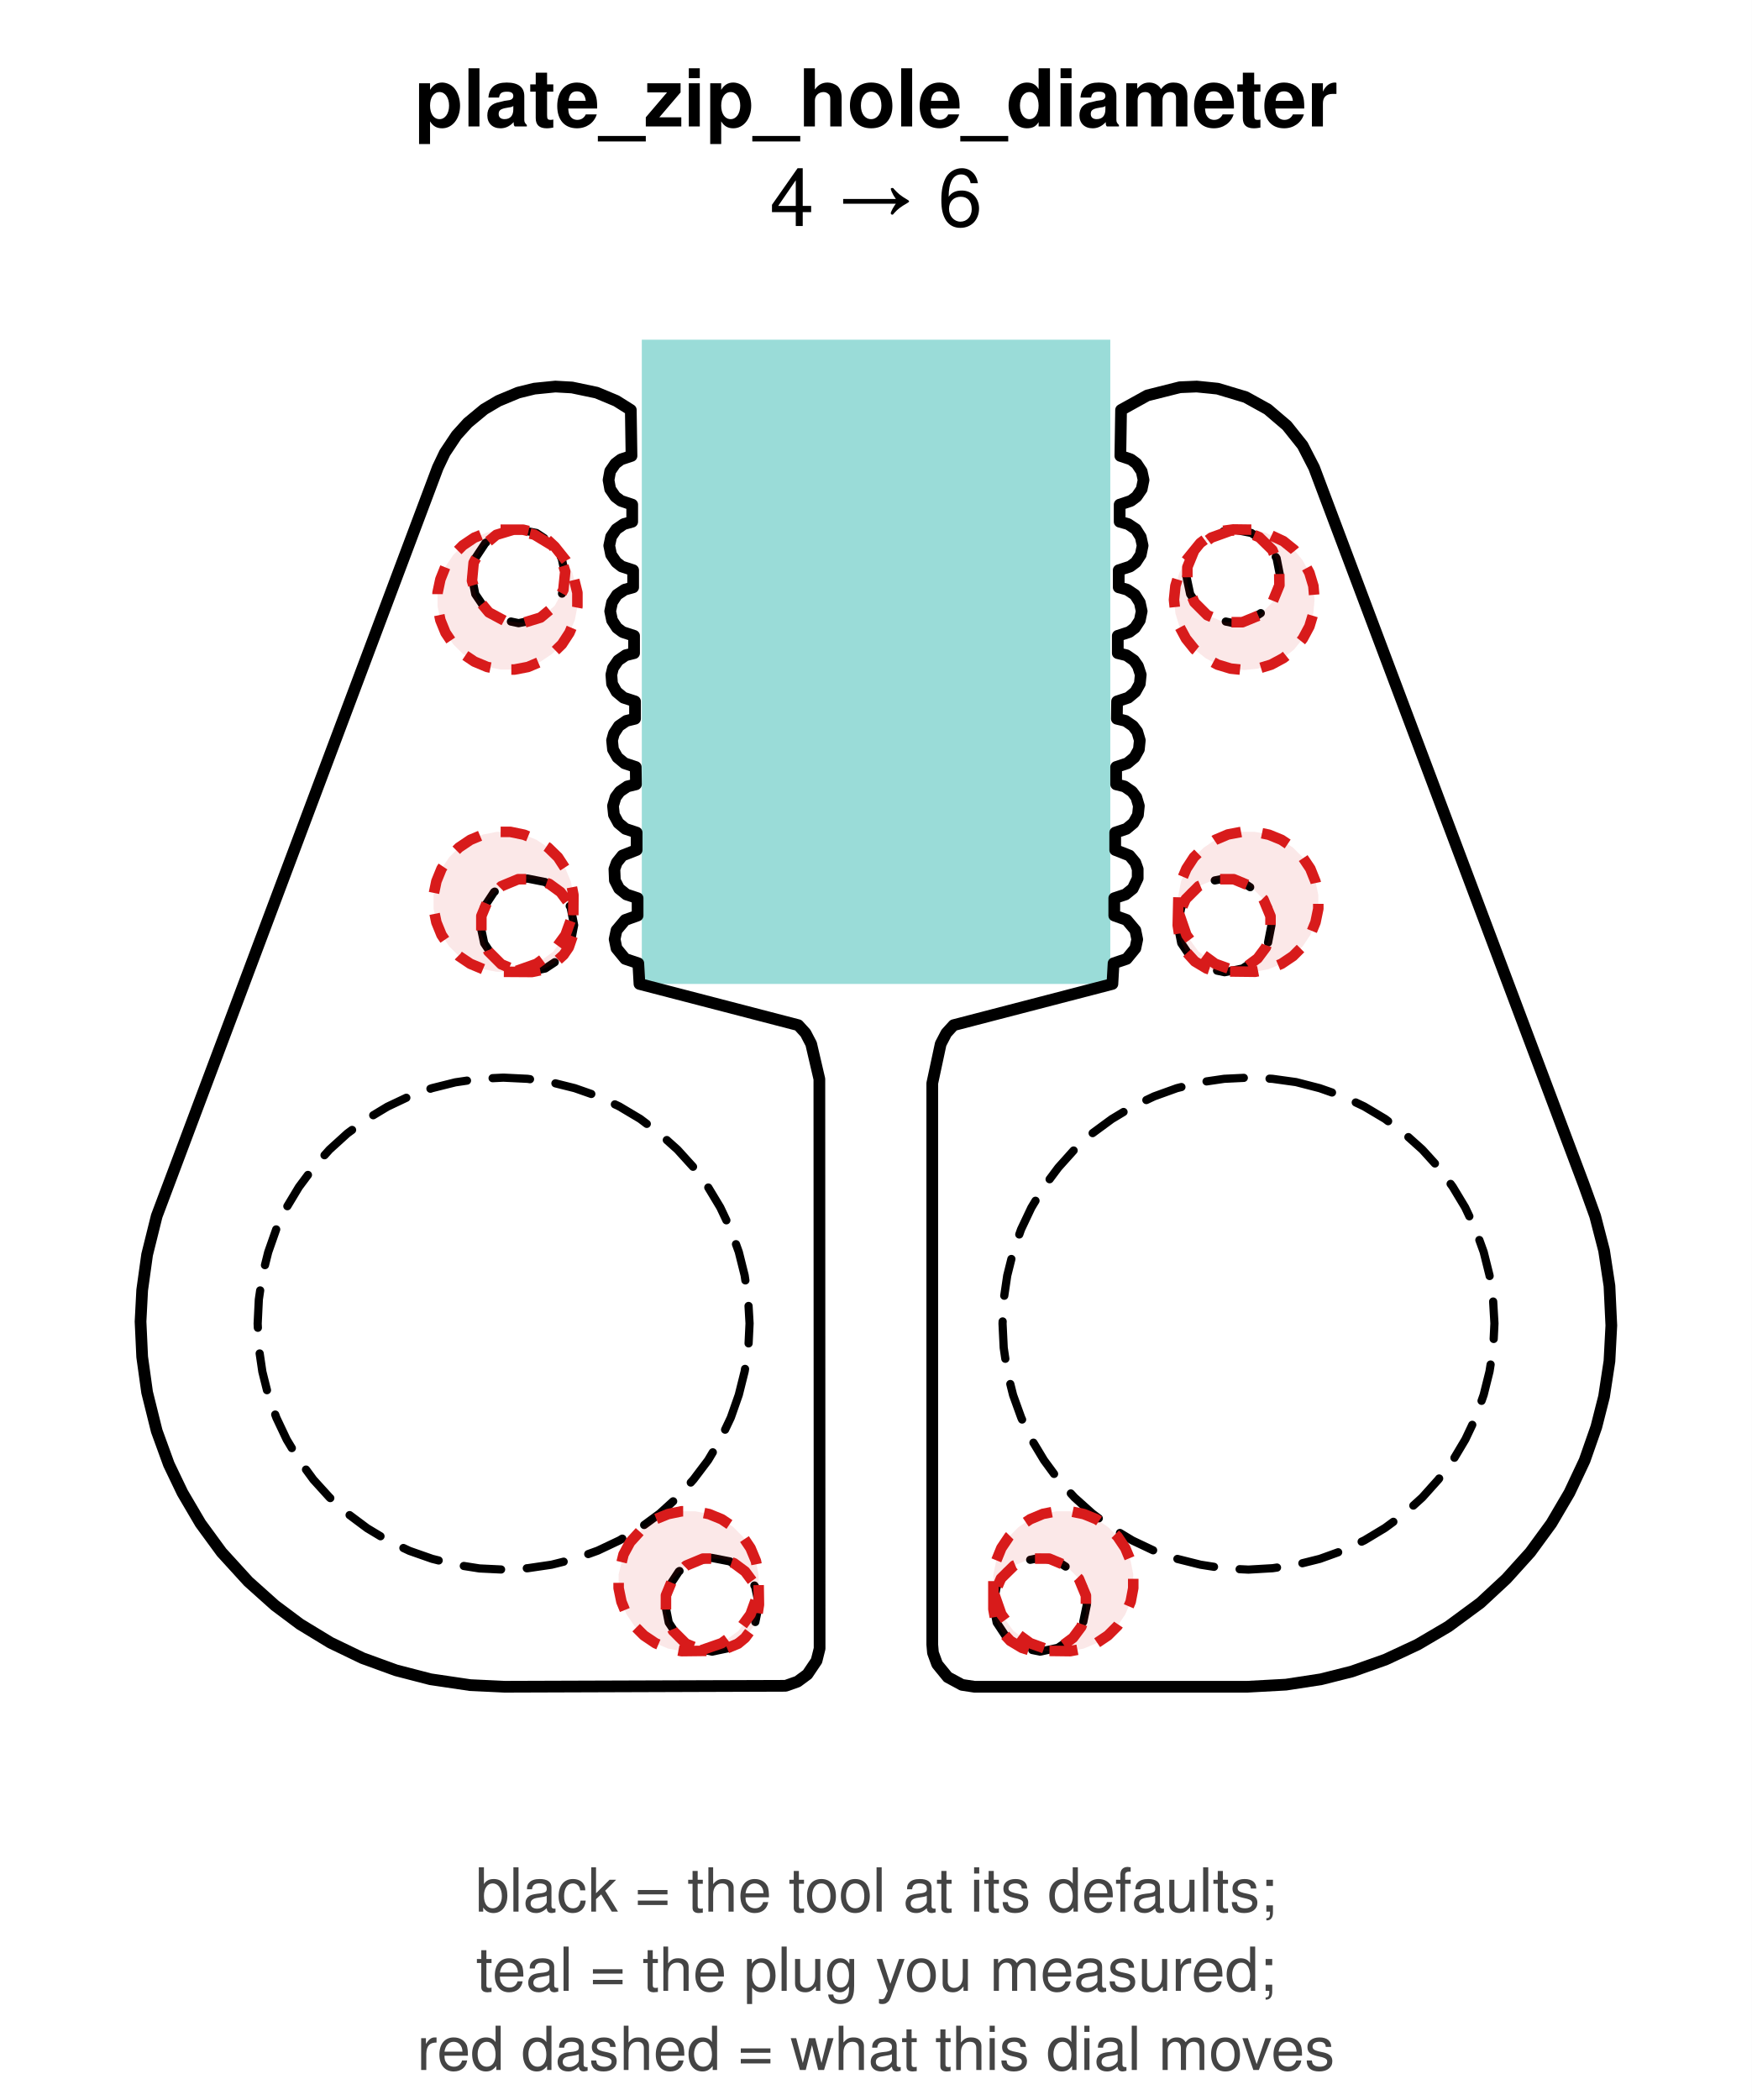
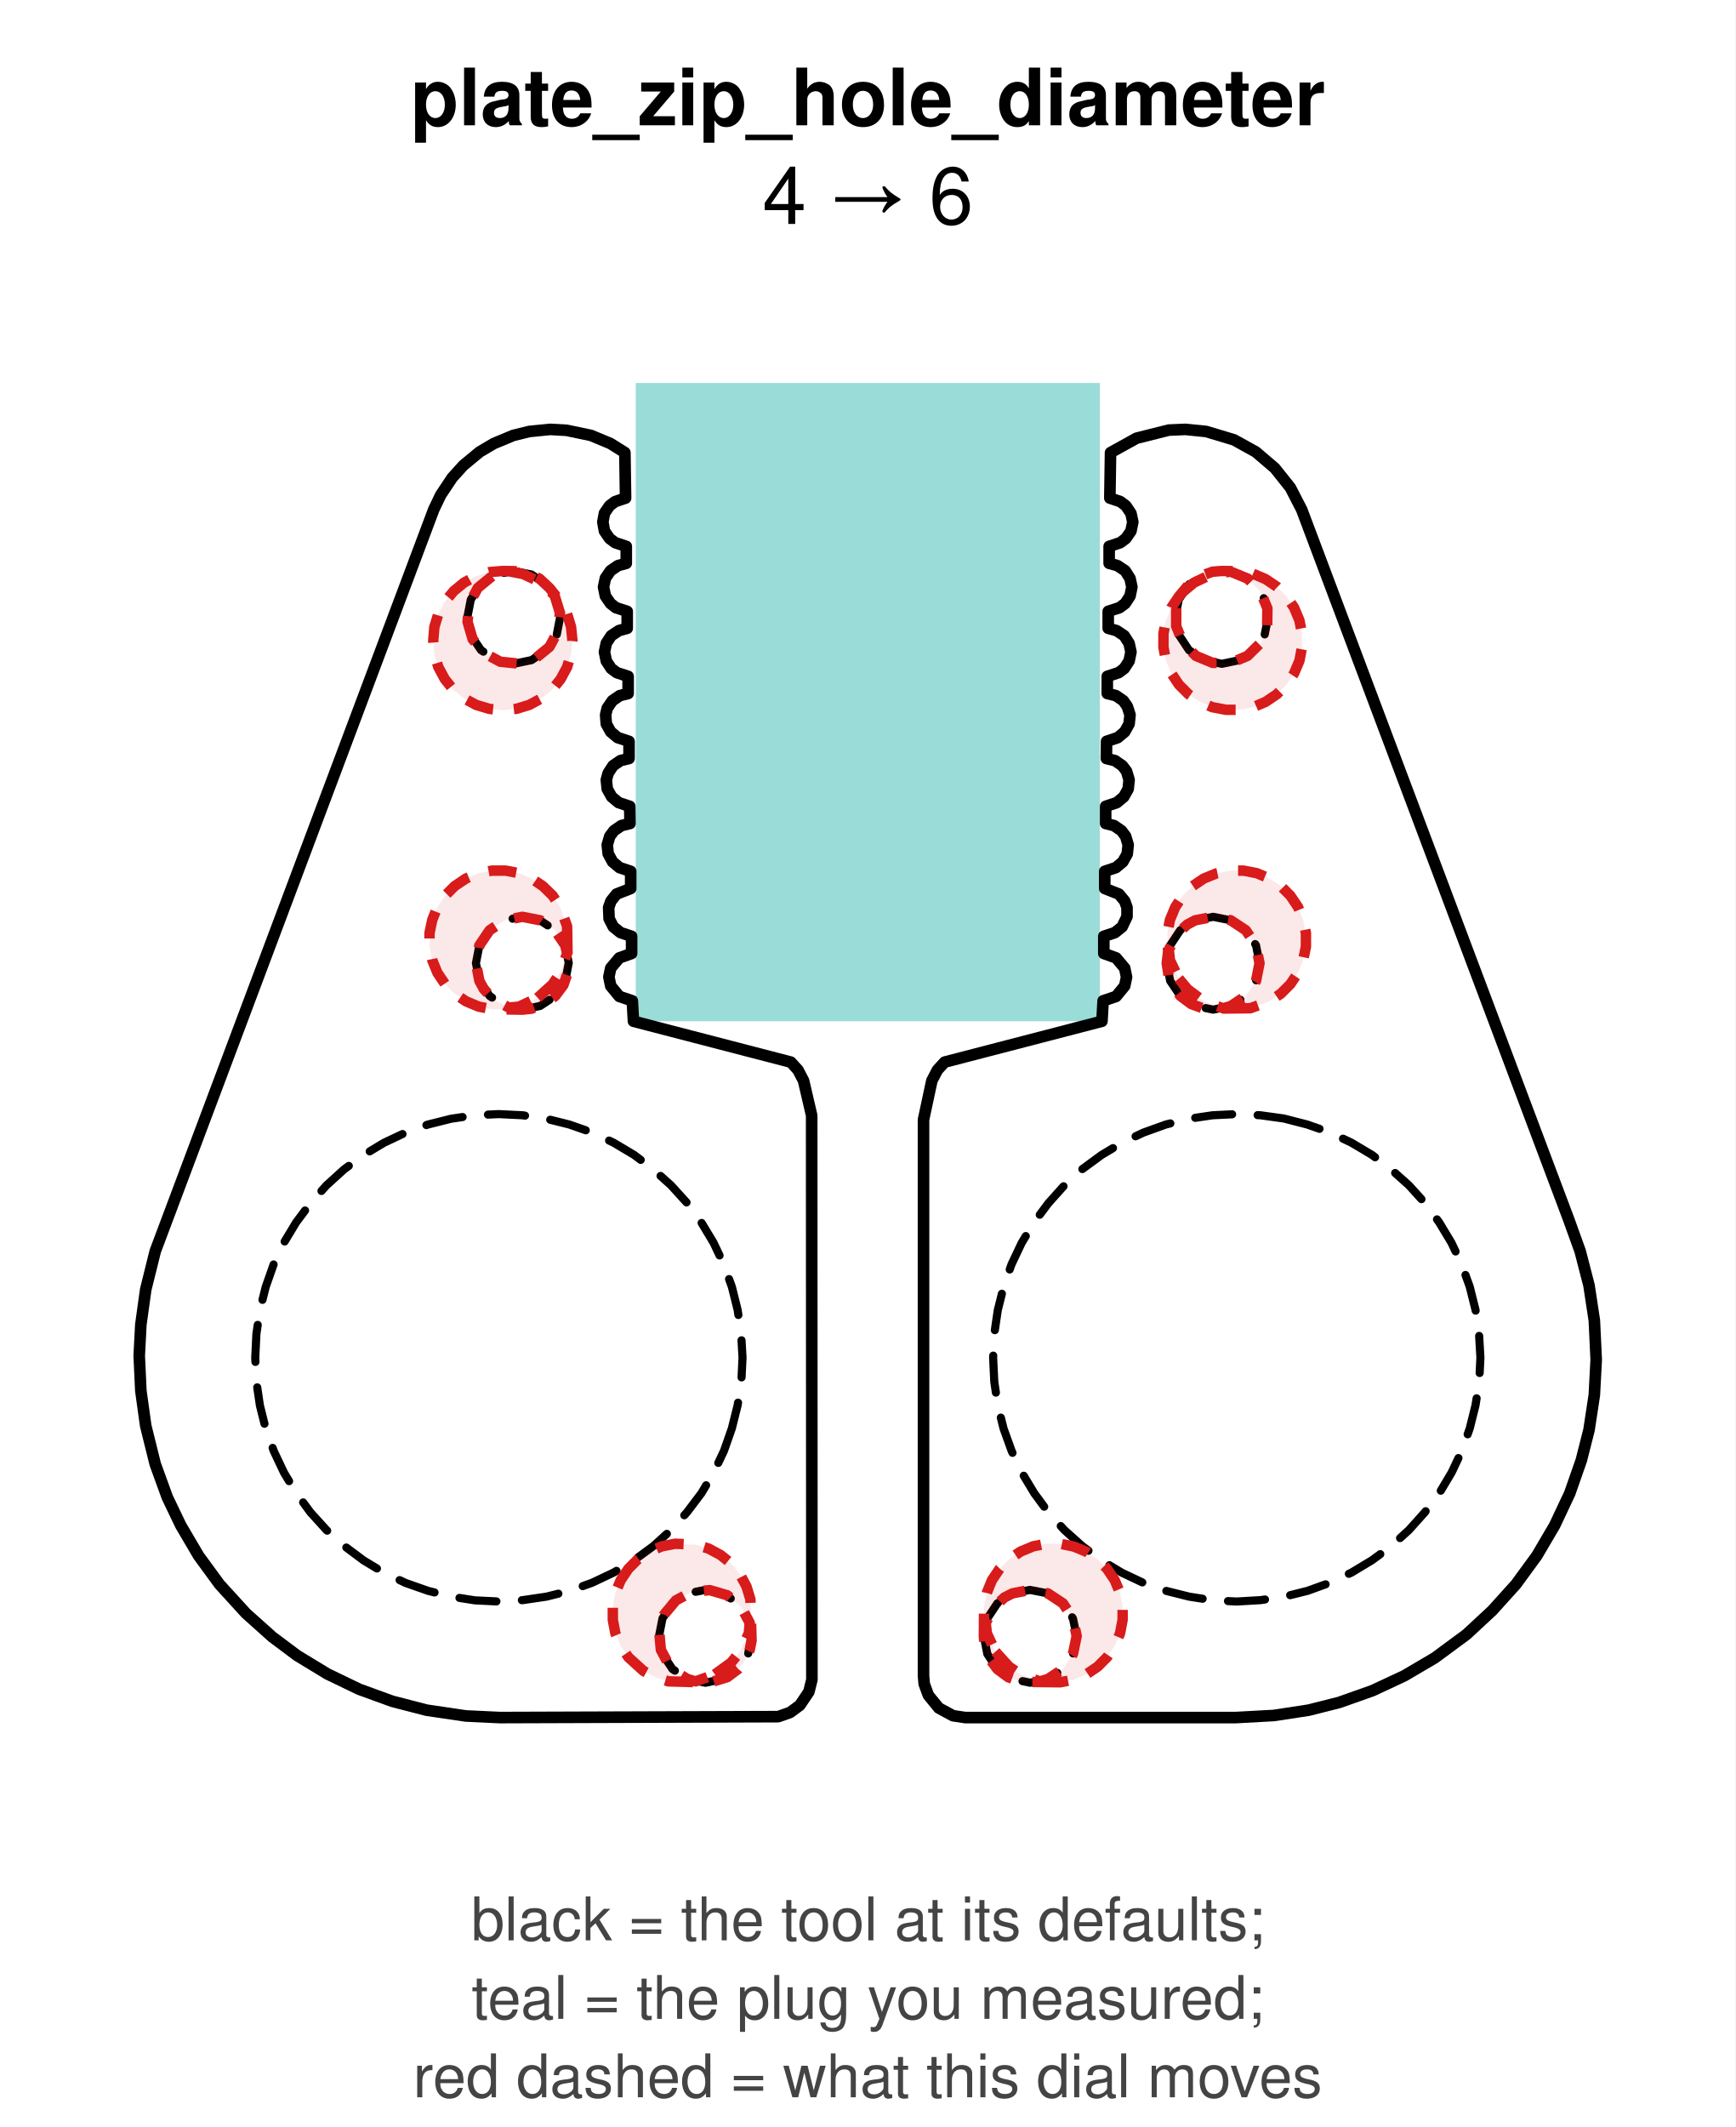
- <svg xmlns="http://www.w3.org/2000/svg" width="74.79mm" height="89.64mm" viewBox="0 0 74.79 89.64" role="img">
-   <rect width="74.79" height="89.64" fill="white" />
+ <svg xmlns="http://www.w3.org/2000/svg" width="74.79mm" height="91.64mm" viewBox="0 0 74.79 91.64" role="img">
+   <rect width="74.79" height="91.64" fill="white" />
  <text x="37.40" y="5.40" font-family="Helvetica, Arial, sans-serif" font-size="3.40" font-weight="bold" text-anchor="middle" fill="#000">plate_zip_hole_diameter</text>
  <text x="37.40" y="9.65" font-family="Helvetica, Arial, sans-serif" font-size="3.40" text-anchor="middle" fill="#000">4 → 6</text>
-   <path d="M 47.40 14.50 L 47.40 42.00 L 27.40 42.00 L 27.40 14.50 L 47.40 14.50 Z" fill="#20b2aa" fill-rule="evenodd" fill-opacity="0.45" stroke="none" />
-   <path d="M 23.71 16.50 L 24.42 16.54 L 25.47 16.76 L 26.31 17.11 L 26.93 17.50 L 26.96 19.46 L 26.51 19.61 L 26.27 19.79 L 26.05 20.11 L 25.98 20.49 L 26.05 20.88 L 26.27 21.20 L 26.51 21.38 L 26.99 21.54 L 26.99 22.27 L 26.63 22.37 L 26.31 22.59 L 26.09 22.91 L 26.01 23.29 L 26.09 23.68 L 26.31 24.00 L 26.54 24.18 L 27.03 24.34 L 27.03 25.07 L 26.67 25.17 L 26.34 25.39 L 26.13 25.71 L 26.05 26.09 L 26.13 26.48 L 26.34 26.80 L 26.58 26.98 L 27.07 27.14 L 27.07 27.88 L 26.71 27.97 L 26.39 28.19 L 26.17 28.51 L 26.10 28.80 L 26.13 29.19 L 26.32 29.53 L 26.62 29.78 L 27.11 29.94 L 27.11 30.68 L 26.74 30.77 L 26.42 30.99 L 26.21 31.31 L 26.13 31.60 L 26.17 31.99 L 26.36 32.33 L 26.66 32.58 L 27.14 32.74 L 27.15 33.48 L 26.78 33.57 L 26.46 33.79 L 26.28 34.03 L 26.17 34.40 L 26.21 34.78 L 26.40 35.13 L 26.70 35.38 L 27.18 35.54 L 27.18 36.28 L 26.57 36.52 L 26.33 36.82 L 26.23 37.10 L 26.25 37.58 L 26.43 37.93 L 26.74 38.18 L 27.22 38.34 L 27.22 39.08 L 26.69 39.27 L 26.32 39.71 L 26.24 40.09 L 26.32 40.48 L 26.69 40.93 L 27.25 41.12 L 27.30 42.00 L 34.08 43.76 L 34.39 44.10 L 34.63 44.56 L 34.98 46.06 L 34.99 70.37 L 34.86 70.89 L 34.47 71.47 L 34.05 71.78 L 33.54 71.96 L 21.54 72.00 L 20.07 71.93 L 18.38 71.68 L 16.91 71.30 L 15.48 70.78 L 14.11 70.12 L 12.81 69.33 L 11.74 68.53 L 10.60 67.51 L 9.46 66.26 L 8.56 65.03 L 7.79 63.72 L 7.21 62.51 L 6.69 61.08 L 6.28 59.43 L 6.07 57.92 L 6.00 56.41 L 6.07 55.07 L 6.28 53.56 L 6.69 51.91 L 18.69 19.96 L 18.99 19.33 L 19.49 18.58 L 19.97 18.05 L 20.67 17.47 L 21.28 17.11 L 22.12 16.76 L 22.81 16.59 L 23.71 16.50 Z" fill="none" stroke="#000" stroke-width="0.5" stroke-linejoin="round" stroke-linecap="round" />
-   <path d="M 28.40 68.50 L 28.55 67.73 L 28.98 67.08 L 29.63 66.65 L 30.39 66.50 L 31.16 66.65 L 31.81 67.08 L 32.24 67.73 L 32.40 68.49 L 32.24 69.26 L 31.81 69.91 L 31.16 70.34 L 30.40 70.50 L 29.63 70.34 L 28.98 69.91 L 28.55 69.26 L 28.40 68.50 Z" fill="none" stroke="#000" stroke-width="0.35" stroke-linejoin="round" stroke-linecap="round" stroke-dasharray="1.6,1.1" />
-   <path d="M 20.51 39.50 L 20.66 38.73 L 21.09 38.08 L 21.74 37.65 L 22.51 37.50 L 23.27 37.65 L 23.92 38.08 L 24.36 38.73 L 24.51 39.49 L 24.36 40.26 L 23.93 40.91 L 23.28 41.34 L 22.52 41.50 L 21.75 41.34 L 21.10 40.91 L 20.67 40.26 L 20.51 39.50 Z" fill="none" stroke="#000" stroke-width="0.35" stroke-linejoin="round" stroke-linecap="round" stroke-dasharray="1.6,1.1" />
-   <path d="M 31.54 59.54 L 31.20 60.51 L 30.76 61.44 L 30.23 62.33 L 29.61 63.15 L 28.92 63.92 L 28.16 64.61 L 27.33 65.22 L 26.45 65.75 L 25.52 66.19 L 24.55 66.54 L 23.55 66.79 L 22.53 66.94 L 21.50 67.00 L 20.47 66.95 L 19.45 66.79 L 18.45 66.54 L 17.48 66.20 L 16.55 65.76 L 15.67 65.23 L 14.84 64.61 L 14.07 63.92 L 13.38 63.16 L 12.77 62.33 L 12.24 61.45 L 11.80 60.52 L 11.45 59.55 L 11.20 58.55 L 11.05 57.53 L 11.00 56.50 L 11.05 55.47 L 11.20 54.45 L 11.45 53.45 L 11.79 52.48 L 12.23 51.55 L 12.76 50.67 L 13.38 49.84 L 14.07 49.07 L 14.83 48.38 L 15.66 47.77 L 16.54 47.24 L 17.47 46.80 L 18.44 46.45 L 19.44 46.20 L 20.46 46.05 L 21.49 46.00 L 22.52 46.05 L 23.54 46.20 L 24.54 46.45 L 25.51 46.79 L 26.44 47.23 L 27.33 47.76 L 28.15 48.38 L 28.92 49.07 L 29.61 49.83 L 30.22 50.66 L 30.75 51.54 L 31.19 52.47 L 31.54 53.44 L 31.79 54.44 L 31.94 55.46 L 32.00 56.49 L 31.95 57.52 L 31.79 58.54 L 31.54 59.54 Z" fill="none" stroke="#000" stroke-width="0.35" stroke-linejoin="round" stroke-linecap="round" stroke-dasharray="1.6,1.1" />
-   <path d="M 20.14 24.60 L 20.29 23.83 L 20.72 23.18 L 21.37 22.75 L 22.13 22.60 L 22.90 22.75 L 23.55 23.18 L 23.98 23.83 L 24.14 24.59 L 23.99 25.36 L 23.55 26.01 L 22.91 26.44 L 22.14 26.60 L 21.38 26.44 L 20.73 26.01 L 20.29 25.36 L 20.14 24.60 Z" fill="none" stroke="#000" stroke-width="0.35" stroke-linejoin="round" stroke-linecap="round" stroke-dasharray="1.6,1.1" />
-   <path d="M 39.80 46.24 L 40.16 44.56 L 40.40 44.10 L 40.71 43.76 L 47.49 42.00 L 47.54 41.12 L 48.10 40.93 L 48.47 40.48 L 48.55 40.10 L 48.47 39.71 L 48.10 39.27 L 47.57 39.08 L 47.57 38.34 L 48.05 38.18 L 48.36 37.93 L 48.57 37.49 L 48.57 37.10 L 48.47 36.82 L 48.22 36.52 L 47.61 36.28 L 47.61 35.54 L 48.09 35.38 L 48.39 35.13 L 48.58 34.79 L 48.62 34.40 L 48.51 34.03 L 48.33 33.79 L 48.01 33.57 L 47.65 33.48 L 47.65 32.74 L 48.13 32.58 L 48.43 32.33 L 48.62 31.99 L 48.66 31.60 L 48.55 31.23 L 48.37 30.99 L 48.05 30.77 L 47.68 30.68 L 47.69 29.94 L 48.17 29.78 L 48.47 29.53 L 48.66 29.19 L 48.70 28.80 L 48.58 28.43 L 48.41 28.19 L 48.09 27.97 L 47.72 27.88 L 47.72 27.14 L 48.21 26.98 L 48.45 26.80 L 48.66 26.48 L 48.74 26.09 L 48.66 25.72 L 48.45 25.39 L 48.12 25.17 L 47.76 25.07 L 47.76 24.34 L 48.25 24.18 L 48.49 24.00 L 48.70 23.68 L 48.78 23.29 L 48.70 22.92 L 48.49 22.59 L 48.16 22.37 L 47.80 22.27 L 47.80 21.54 L 48.28 21.38 L 48.52 21.20 L 48.74 20.88 L 48.82 20.49 L 48.74 20.12 L 48.52 19.79 L 48.28 19.61 L 47.83 19.46 L 47.86 17.50 L 48.98 16.88 L 50.37 16.53 L 51.09 16.50 L 51.98 16.59 L 53.18 16.95 L 54.12 17.47 L 54.94 18.17 L 55.61 19.01 L 56.10 19.96 L 67.61 50.55 L 68.10 51.91 L 68.48 53.38 L 68.71 54.89 L 68.79 56.58 L 68.71 58.10 L 68.48 59.61 L 68.15 60.91 L 67.65 62.34 L 67.00 63.72 L 66.23 65.03 L 65.33 66.26 L 64.31 67.39 L 63.20 68.42 L 61.83 69.43 L 60.52 70.20 L 59.15 70.84 L 57.71 71.35 L 56.40 71.68 L 54.90 71.91 L 53.25 72.00 L 41.60 72.00 L 41.07 71.92 L 40.46 71.59 L 40.01 71.04 L 39.83 70.55 L 39.80 70.20 L 39.80 46.24 Z" fill="none" stroke="#000" stroke-width="0.5" stroke-linejoin="round" stroke-linecap="round" />
-   <path d="M 55.33 46.19 L 56.34 46.45 L 57.31 46.79 L 58.24 47.23 L 59.13 47.76 L 59.95 48.38 L 60.72 49.07 L 61.41 49.83 L 62.02 50.66 L 62.55 51.54 L 62.99 52.47 L 63.34 53.44 L 63.59 54.44 L 63.74 55.46 L 63.80 56.49 L 63.75 57.52 L 63.59 58.54 L 63.34 59.54 L 63.00 60.51 L 62.56 61.44 L 62.03 62.33 L 61.41 63.15 L 60.72 63.92 L 59.96 64.61 L 59.13 65.22 L 58.25 65.75 L 57.32 66.19 L 56.35 66.54 L 55.35 66.79 L 54.33 66.94 L 53.30 67.00 L 52.27 66.95 L 51.25 66.79 L 50.25 66.54 L 49.28 66.20 L 48.35 65.76 L 47.47 65.23 L 46.64 64.61 L 45.87 63.92 L 45.18 63.16 L 44.57 62.33 L 44.04 61.45 L 43.60 60.52 L 43.25 59.55 L 43.00 58.55 L 42.85 57.53 L 42.80 56.50 L 42.85 55.47 L 43.00 54.45 L 43.25 53.45 L 43.59 52.48 L 44.03 51.55 L 44.56 50.67 L 45.18 49.84 L 45.87 49.07 L 46.63 48.38 L 47.46 47.77 L 48.34 47.24 L 49.27 46.80 L 50.24 46.45 L 51.24 46.20 L 52.26 46.05 L 53.29 46.00 L 54.32 46.05 L 55.33 46.19 Z" fill="none" stroke="#000" stroke-width="0.35" stroke-linejoin="round" stroke-linecap="round" stroke-dasharray="1.6,1.1" />
-   <path d="M 42.40 68.50 L 42.55 67.73 L 42.98 67.08 L 43.63 66.65 L 44.39 66.50 L 45.16 66.65 L 45.81 67.08 L 46.24 67.73 L 46.40 68.49 L 46.24 69.26 L 45.81 69.91 L 45.16 70.34 L 44.40 70.50 L 43.63 70.34 L 42.98 69.91 L 42.55 69.26 L 42.40 68.50 Z" fill="none" stroke="#000" stroke-width="0.35" stroke-linejoin="round" stroke-linecap="round" stroke-dasharray="1.6,1.1" />
-   <path d="M 50.65 24.60 L 50.80 23.83 L 51.24 23.18 L 51.88 22.75 L 52.65 22.60 L 53.42 22.75 L 54.07 23.18 L 54.50 23.83 L 54.65 24.59 L 54.50 25.36 L 54.07 26.01 L 53.42 26.44 L 52.66 26.60 L 51.89 26.44 L 51.24 26.01 L 50.81 25.36 L 50.65 24.60 Z" fill="none" stroke="#000" stroke-width="0.35" stroke-linejoin="round" stroke-linecap="round" stroke-dasharray="1.6,1.1" />
-   <path d="M 50.28 39.50 L 50.43 38.73 L 50.86 38.08 L 51.51 37.65 L 52.28 37.50 L 53.04 37.65 L 53.69 38.08 L 54.13 38.73 L 54.28 39.49 L 54.13 40.26 L 53.70 40.91 L 53.05 41.34 L 52.28 41.50 L 51.52 41.34 L 50.87 40.91 L 50.43 40.26 L 50.28 39.50 Z" fill="none" stroke="#000" stroke-width="0.35" stroke-linejoin="round" stroke-linecap="round" stroke-dasharray="1.6,1.1" />
-   <path d="M 50.28 39.50 L 50.31 38.20 L 50.42 37.62 L 50.65 37.08 L 50.97 36.59 L 51.39 36.18 L 51.88 35.85 L 52.42 35.62 L 53.00 35.51 L 53.59 35.51 L 54.17 35.63 L 54.71 35.85 L 55.20 36.18 L 55.61 36.59 L 55.94 37.08 L 56.16 37.63 L 56.28 38.20 L 56.28 38.79 L 56.16 39.37 L 55.94 39.91 L 55.61 40.40 L 55.20 40.81 L 54.71 41.14 L 54.16 41.37 L 53.59 41.48 L 51.89 41.46 L 51.51 41.34 L 51.01 41.04 L 50.62 40.61 L 50.37 40.08 L 50.28 39.50 Z M 50.34 39.01 L 50.65 39.91 L 51.17 40.62 L 51.88 41.14 L 52.71 41.44 L 53.22 41.26 L 53.69 40.91 L 54.04 40.44 L 54.24 39.89 L 54.24 39.11 L 53.94 38.39 L 53.39 37.83 L 52.67 37.53 L 51.89 37.53 L 51.17 37.83 L 50.62 38.38 L 50.34 39.01 Z" fill="#d81b1b" fill-rule="evenodd" fill-opacity="0.1" stroke="#d81b1b" stroke-width="0.45" stroke-linejoin="round" stroke-dasharray="1.2,0.9" />
-   <path d="M 50.63 23.93 L 51.24 23.18 L 51.71 22.83 L 52.07 22.68 L 52.65 22.60 L 53.42 22.61 L 54.00 22.73 L 54.79 23.10 L 55.25 23.47 L 55.62 23.93 L 55.90 24.45 L 56.07 25.01 L 56.12 25.60 L 56.07 26.18 L 55.90 26.74 L 55.62 27.26 L 55.25 27.72 L 54.79 28.09 L 54.27 28.37 L 53.71 28.54 L 53.13 28.60 L 52.54 28.54 L 51.98 28.37 L 51.46 28.09 L 51.00 27.72 L 50.63 27.26 L 50.35 26.74 L 50.18 26.18 L 50.12 25.60 L 50.18 25.01 L 50.35 24.45 L 50.63 23.93 Z M 50.98 23.50 L 50.69 24.21 L 50.69 24.99 L 50.99 25.71 L 51.54 26.26 L 52.26 26.56 L 53.04 26.56 L 53.77 26.26 L 54.32 25.71 L 54.62 24.98 L 54.61 24.20 L 54.32 23.48 L 53.76 22.93 L 53.04 22.63 L 52.54 22.65 L 51.71 22.95 L 50.98 23.50 Z" fill="#d81b1b" fill-rule="evenodd" fill-opacity="0.1" stroke="#d81b1b" stroke-width="0.45" stroke-linejoin="round" stroke-dasharray="1.2,0.9" />
-   <path d="M 42.41 68.69 L 42.41 67.20 L 42.53 66.62 L 42.75 66.08 L 43.08 65.59 L 43.49 65.18 L 43.98 64.85 L 44.53 64.62 L 45.10 64.51 L 45.69 64.51 L 46.27 64.63 L 46.81 64.85 L 47.30 65.18 L 47.71 65.59 L 48.04 66.08 L 48.27 66.63 L 48.38 67.20 L 48.38 67.79 L 48.27 68.37 L 48.04 68.91 L 47.71 69.40 L 47.30 69.81 L 46.81 70.14 L 46.27 70.37 L 45.69 70.48 L 44.01 70.46 L 43.63 70.34 L 43.13 70.04 L 42.73 69.61 L 42.48 69.08 L 42.41 68.69 Z M 42.45 68.05 L 42.75 68.91 L 43.27 69.62 L 43.98 70.14 L 44.81 70.44 L 45.34 70.26 L 45.81 69.91 L 46.16 69.44 L 46.36 68.89 L 46.36 68.11 L 46.06 67.39 L 45.51 66.83 L 44.79 66.53 L 44.01 66.53 L 43.29 66.83 L 42.73 67.38 L 42.45 68.05 Z" fill="#d81b1b" fill-rule="evenodd" fill-opacity="0.1" stroke="#d81b1b" stroke-width="0.45" stroke-linejoin="round" stroke-dasharray="1.2,0.9" />
-   <path d="M 26.62 66.35 L 26.90 65.83 L 27.49 65.18 L 27.98 64.85 L 28.52 64.63 L 29.10 64.51 L 29.69 64.51 L 30.27 64.63 L 30.81 64.85 L 31.30 65.18 L 31.71 65.59 L 32.04 66.08 L 32.27 66.63 L 32.38 67.20 L 32.40 68.50 L 32.31 69.08 L 32.16 69.44 L 31.81 69.91 L 31.51 70.16 L 30.79 70.46 L 29.10 70.48 L 28.52 70.37 L 27.98 70.14 L 27.49 69.81 L 27.08 69.40 L 26.75 68.91 L 26.53 68.37 L 26.41 67.79 L 26.41 67.20 L 26.62 66.35 Z M 29.95 70.44 L 30.81 70.14 L 31.52 69.62 L 32.04 68.91 L 32.34 68.08 L 32.16 67.55 L 31.81 67.08 L 31.34 66.73 L 30.79 66.53 L 30.01 66.53 L 29.29 66.83 L 28.73 67.38 L 28.43 68.10 L 28.43 68.88 L 28.73 69.61 L 29.28 70.16 L 29.95 70.44 Z" fill="#d81b1b" fill-rule="evenodd" fill-opacity="0.1" stroke="#d81b1b" stroke-width="0.45" stroke-linejoin="round" stroke-dasharray="1.2,0.9" />
-   <path d="M 21.37 22.61 L 22.33 22.61 L 22.90 22.75 L 23.25 22.93 L 23.68 23.33 L 24.16 23.93 L 24.44 24.45 L 24.65 25.30 L 24.65 25.89 L 24.54 26.47 L 24.31 27.01 L 23.99 27.50 L 23.57 27.91 L 23.08 28.24 L 22.54 28.47 L 21.96 28.58 L 21.37 28.58 L 20.80 28.47 L 20.25 28.24 L 19.76 27.91 L 19.35 27.50 L 19.02 27.01 L 18.80 26.47 L 18.68 25.89 L 18.68 25.30 L 18.80 24.73 L 19.02 24.18 L 19.35 23.69 L 19.76 23.28 L 20.25 22.95 L 20.80 22.73 L 21.37 22.61 Z M 21.92 22.61 L 21.19 22.83 L 20.59 23.33 L 20.22 24.02 L 20.15 24.79 L 20.37 25.54 L 20.87 26.14 L 21.56 26.51 L 22.33 26.59 L 23.08 26.36 L 23.68 25.86 L 24.05 25.18 L 24.13 24.40 L 23.90 23.65 L 23.57 23.28 L 22.81 22.82 L 21.92 22.61 Z" fill="#d81b1b" fill-rule="evenodd" fill-opacity="0.1" stroke="#d81b1b" stroke-width="0.45" stroke-linejoin="round" stroke-dasharray="1.2,0.9" />
-   <path d="M 22.71 41.49 L 21.20 41.48 L 20.63 41.37 L 20.08 41.14 L 19.59 40.81 L 19.18 40.40 L 18.85 39.91 L 18.63 39.37 L 18.51 38.79 L 18.51 38.20 L 18.63 37.62 L 18.85 37.08 L 19.18 36.59 L 19.59 36.18 L 20.08 35.85 L 20.63 35.62 L 21.20 35.51 L 21.79 35.51 L 22.37 35.63 L 22.91 35.85 L 23.40 36.18 L 23.82 36.59 L 24.14 37.08 L 24.37 37.63 L 24.48 38.20 L 24.47 39.89 L 24.28 40.44 L 24.06 40.76 L 23.62 41.16 L 23.09 41.41 L 22.71 41.49 Z M 22.06 41.44 L 22.91 41.14 L 23.62 40.62 L 24.14 39.91 L 24.44 39.08 L 24.28 38.55 L 23.93 38.08 L 23.45 37.73 L 22.90 37.53 L 22.12 37.53 L 21.40 37.83 L 20.85 38.38 L 20.55 39.10 L 20.55 39.88 L 20.85 40.61 L 21.40 41.16 L 22.06 41.44 Z" fill="#d81b1b" fill-rule="evenodd" fill-opacity="0.1" stroke="#d81b1b" stroke-width="0.45" stroke-linejoin="round" stroke-dasharray="1.2,0.9" />
-   <text x="37.40" y="81.60" font-family="Helvetica, Arial, sans-serif" font-size="2.60" text-anchor="middle" fill="#444444">black = the tool at its defaults;</text>
-   <text x="37.40" y="84.98" font-family="Helvetica, Arial, sans-serif" font-size="2.60" text-anchor="middle" fill="#444444">teal = the plug you measured;</text>
-   <text x="37.40" y="88.36" font-family="Helvetica, Arial, sans-serif" font-size="2.60" text-anchor="middle" fill="#444444">red dashed = what this dial moves</text>
+   <path d="M 47.40 16.50 L 47.40 44.00 L 27.40 44.00 L 27.40 16.50 L 47.40 16.50 Z" fill="#20b2aa" fill-rule="evenodd" fill-opacity="0.45" stroke="none" />
+   <path d="M 23.71 18.50 L 24.42 18.54 L 25.47 18.76 L 26.31 19.11 L 26.93 19.50 L 26.96 21.46 L 26.51 21.61 L 26.27 21.79 L 26.05 22.11 L 25.98 22.49 L 26.05 22.88 L 26.27 23.20 L 26.51 23.38 L 26.99 23.54 L 26.99 24.27 L 26.63 24.37 L 26.31 24.59 L 26.09 24.91 L 26.01 25.29 L 26.09 25.68 L 26.31 26.00 L 26.54 26.18 L 27.03 26.34 L 27.03 27.07 L 26.67 27.17 L 26.34 27.39 L 26.13 27.71 L 26.05 28.09 L 26.13 28.48 L 26.34 28.80 L 26.58 28.98 L 27.07 29.14 L 27.07 29.88 L 26.71 29.97 L 26.39 30.19 L 26.17 30.51 L 26.10 30.80 L 26.13 31.19 L 26.32 31.53 L 26.62 31.78 L 27.11 31.94 L 27.11 32.68 L 26.74 32.77 L 26.42 32.99 L 26.21 33.31 L 26.13 33.60 L 26.17 33.99 L 26.36 34.33 L 26.66 34.58 L 27.14 34.74 L 27.15 35.48 L 26.78 35.57 L 26.46 35.79 L 26.28 36.03 L 26.17 36.40 L 26.21 36.78 L 26.40 37.13 L 26.70 37.38 L 27.18 37.54 L 27.18 38.28 L 26.57 38.52 L 26.33 38.82 L 26.23 39.10 L 26.25 39.58 L 26.43 39.93 L 26.74 40.18 L 27.22 40.34 L 27.22 41.08 L 26.69 41.27 L 26.32 41.71 L 26.24 42.09 L 26.32 42.48 L 26.69 42.93 L 27.25 43.12 L 27.30 44.00 L 34.08 45.76 L 34.39 46.10 L 34.63 46.56 L 34.98 48.06 L 34.99 72.37 L 34.86 72.89 L 34.47 73.47 L 34.05 73.78 L 33.54 73.96 L 21.54 74.00 L 20.07 73.93 L 18.38 73.68 L 16.91 73.30 L 15.48 72.78 L 14.11 72.12 L 12.81 71.33 L 11.74 70.53 L 10.60 69.51 L 9.46 68.26 L 8.56 67.03 L 7.79 65.72 L 7.21 64.51 L 6.69 63.08 L 6.28 61.43 L 6.07 59.92 L 6.00 58.41 L 6.07 57.07 L 6.28 55.56 L 6.69 53.91 L 18.69 21.96 L 18.99 21.33 L 19.49 20.58 L 19.97 20.05 L 20.67 19.47 L 21.28 19.11 L 22.12 18.76 L 22.81 18.59 L 23.71 18.50 Z" fill="none" stroke="#000" stroke-width="0.5" stroke-linejoin="round" stroke-linecap="round" />
+   <path d="M 28.40 70.50 L 28.55 69.73 L 28.98 69.08 L 29.63 68.65 L 30.39 68.50 L 31.16 68.65 L 31.81 69.08 L 32.24 69.73 L 32.40 70.49 L 32.24 71.26 L 31.81 71.91 L 31.16 72.34 L 30.40 72.50 L 29.63 72.34 L 28.98 71.91 L 28.55 71.26 L 28.40 70.50 Z" fill="none" stroke="#000" stroke-width="0.35" stroke-linejoin="round" stroke-linecap="round" stroke-dasharray="1.6,1.1" />
+   <path d="M 20.51 41.50 L 20.66 40.73 L 21.09 40.08 L 21.74 39.65 L 22.51 39.50 L 23.27 39.65 L 23.92 40.08 L 24.36 40.73 L 24.51 41.49 L 24.36 42.26 L 23.93 42.91 L 23.28 43.34 L 22.52 43.50 L 21.75 43.34 L 21.10 42.91 L 20.67 42.26 L 20.51 41.50 Z" fill="none" stroke="#000" stroke-width="0.35" stroke-linejoin="round" stroke-linecap="round" stroke-dasharray="1.6,1.1" />
+   <path d="M 31.54 61.54 L 31.20 62.51 L 30.76 63.44 L 30.23 64.33 L 29.61 65.15 L 28.92 65.92 L 28.16 66.61 L 27.33 67.22 L 26.45 67.75 L 25.52 68.19 L 24.55 68.54 L 23.55 68.79 L 22.53 68.94 L 21.50 69.00 L 20.47 68.95 L 19.45 68.79 L 18.45 68.54 L 17.48 68.20 L 16.55 67.76 L 15.67 67.23 L 14.84 66.61 L 14.07 65.92 L 13.38 65.16 L 12.77 64.33 L 12.24 63.45 L 11.80 62.52 L 11.45 61.55 L 11.20 60.55 L 11.05 59.53 L 11.00 58.50 L 11.05 57.47 L 11.20 56.45 L 11.45 55.45 L 11.79 54.48 L 12.23 53.55 L 12.76 52.67 L 13.38 51.84 L 14.07 51.07 L 14.83 50.38 L 15.66 49.77 L 16.54 49.24 L 17.47 48.80 L 18.44 48.45 L 19.44 48.20 L 20.46 48.05 L 21.49 48.00 L 22.52 48.05 L 23.54 48.20 L 24.54 48.45 L 25.51 48.79 L 26.44 49.23 L 27.33 49.76 L 28.15 50.38 L 28.92 51.07 L 29.61 51.83 L 30.22 52.66 L 30.75 53.54 L 31.19 54.47 L 31.54 55.44 L 31.79 56.44 L 31.94 57.46 L 32.00 58.49 L 31.95 59.52 L 31.79 60.54 L 31.54 61.54 Z" fill="none" stroke="#000" stroke-width="0.35" stroke-linejoin="round" stroke-linecap="round" stroke-dasharray="1.6,1.1" />
+   <path d="M 20.14 26.60 L 20.29 25.83 L 20.72 25.18 L 21.37 24.75 L 22.13 24.60 L 22.90 24.75 L 23.55 25.18 L 23.98 25.83 L 24.14 26.59 L 23.99 27.36 L 23.55 28.01 L 22.91 28.44 L 22.14 28.60 L 21.38 28.44 L 20.73 28.01 L 20.29 27.36 L 20.14 26.60 Z" fill="none" stroke="#000" stroke-width="0.35" stroke-linejoin="round" stroke-linecap="round" stroke-dasharray="1.6,1.1" />
+   <path d="M 39.80 48.24 L 40.16 46.56 L 40.40 46.10 L 40.71 45.76 L 47.49 44.00 L 47.54 43.12 L 48.10 42.93 L 48.47 42.48 L 48.55 42.10 L 48.47 41.71 L 48.10 41.27 L 47.57 41.08 L 47.57 40.34 L 48.05 40.18 L 48.36 39.93 L 48.57 39.49 L 48.57 39.10 L 48.47 38.82 L 48.22 38.52 L 47.61 38.28 L 47.61 37.54 L 48.09 37.38 L 48.39 37.13 L 48.58 36.79 L 48.62 36.40 L 48.51 36.03 L 48.33 35.79 L 48.01 35.57 L 47.65 35.48 L 47.65 34.74 L 48.13 34.58 L 48.43 34.33 L 48.62 33.99 L 48.66 33.60 L 48.55 33.23 L 48.37 32.99 L 48.05 32.77 L 47.68 32.68 L 47.69 31.94 L 48.17 31.78 L 48.47 31.53 L 48.66 31.19 L 48.70 30.80 L 48.58 30.43 L 48.41 30.19 L 48.09 29.97 L 47.72 29.88 L 47.72 29.14 L 48.21 28.98 L 48.45 28.80 L 48.66 28.48 L 48.74 28.09 L 48.66 27.72 L 48.45 27.39 L 48.12 27.17 L 47.76 27.07 L 47.76 26.34 L 48.25 26.18 L 48.49 26.00 L 48.70 25.68 L 48.78 25.29 L 48.70 24.92 L 48.49 24.59 L 48.16 24.37 L 47.80 24.27 L 47.80 23.54 L 48.28 23.38 L 48.52 23.20 L 48.74 22.88 L 48.82 22.49 L 48.74 22.12 L 48.52 21.79 L 48.28 21.61 L 47.83 21.46 L 47.86 19.50 L 48.98 18.88 L 50.37 18.53 L 51.09 18.50 L 51.98 18.59 L 53.18 18.95 L 54.12 19.47 L 54.94 20.17 L 55.61 21.01 L 56.10 21.96 L 67.61 52.55 L 68.10 53.91 L 68.48 55.38 L 68.71 56.89 L 68.79 58.58 L 68.71 60.10 L 68.48 61.61 L 68.15 62.91 L 67.65 64.34 L 67.00 65.72 L 66.23 67.03 L 65.33 68.26 L 64.31 69.39 L 63.20 70.42 L 61.83 71.43 L 60.52 72.20 L 59.15 72.84 L 57.71 73.35 L 56.40 73.68 L 54.90 73.91 L 53.25 74.00 L 41.60 74.00 L 41.07 73.92 L 40.46 73.59 L 40.01 73.04 L 39.83 72.55 L 39.80 72.20 L 39.80 48.24 Z" fill="none" stroke="#000" stroke-width="0.5" stroke-linejoin="round" stroke-linecap="round" />
+   <path d="M 55.33 48.19 L 56.34 48.45 L 57.31 48.79 L 58.24 49.23 L 59.13 49.76 L 59.95 50.38 L 60.72 51.07 L 61.41 51.83 L 62.02 52.66 L 62.55 53.54 L 62.99 54.47 L 63.34 55.44 L 63.59 56.44 L 63.74 57.46 L 63.80 58.49 L 63.75 59.52 L 63.59 60.54 L 63.34 61.54 L 63.00 62.51 L 62.56 63.44 L 62.03 64.33 L 61.41 65.15 L 60.72 65.92 L 59.96 66.61 L 59.13 67.22 L 58.25 67.75 L 57.32 68.19 L 56.35 68.54 L 55.35 68.79 L 54.33 68.94 L 53.30 69.00 L 52.27 68.95 L 51.25 68.79 L 50.25 68.54 L 49.28 68.20 L 48.35 67.76 L 47.47 67.23 L 46.64 66.61 L 45.87 65.92 L 45.18 65.16 L 44.57 64.33 L 44.04 63.45 L 43.60 62.52 L 43.25 61.55 L 43.00 60.55 L 42.85 59.53 L 42.80 58.50 L 42.85 57.47 L 43.00 56.45 L 43.25 55.45 L 43.59 54.48 L 44.03 53.55 L 44.56 52.67 L 45.18 51.84 L 45.87 51.07 L 46.63 50.38 L 47.46 49.77 L 48.34 49.24 L 49.27 48.80 L 50.24 48.45 L 51.24 48.20 L 52.26 48.05 L 53.29 48.00 L 54.32 48.05 L 55.33 48.19 Z" fill="none" stroke="#000" stroke-width="0.35" stroke-linejoin="round" stroke-linecap="round" stroke-dasharray="1.6,1.1" />
+   <path d="M 42.40 70.50 L 42.55 69.73 L 42.98 69.08 L 43.63 68.65 L 44.39 68.50 L 45.16 68.65 L 45.81 69.08 L 46.24 69.73 L 46.40 70.49 L 46.24 71.26 L 45.81 71.91 L 45.16 72.34 L 44.40 72.50 L 43.63 72.34 L 42.98 71.91 L 42.55 71.26 L 42.40 70.50 Z" fill="none" stroke="#000" stroke-width="0.35" stroke-linejoin="round" stroke-linecap="round" stroke-dasharray="1.6,1.1" />
+   <path d="M 50.65 26.60 L 50.80 25.83 L 51.24 25.18 L 51.88 24.75 L 52.65 24.60 L 53.42 24.75 L 54.07 25.18 L 54.50 25.83 L 54.65 26.59 L 54.50 27.36 L 54.07 28.01 L 53.42 28.44 L 52.66 28.60 L 51.89 28.44 L 51.24 28.01 L 50.81 27.36 L 50.65 26.60 Z" fill="none" stroke="#000" stroke-width="0.35" stroke-linejoin="round" stroke-linecap="round" stroke-dasharray="1.6,1.1" />
+   <path d="M 50.28 41.50 L 50.43 40.73 L 50.86 40.08 L 51.51 39.65 L 52.28 39.50 L 53.04 39.65 L 53.69 40.08 L 54.13 40.73 L 54.28 41.49 L 54.13 42.26 L 53.70 42.91 L 53.05 43.34 L 52.28 43.50 L 51.52 43.34 L 50.87 42.91 L 50.43 42.26 L 50.28 41.50 Z" fill="none" stroke="#000" stroke-width="0.35" stroke-linejoin="round" stroke-linecap="round" stroke-dasharray="1.6,1.1" />
+   <path d="M 26.75 68.08 L 27.08 67.59 L 27.49 67.18 L 27.98 66.85 L 28.53 66.62 L 29.10 66.51 L 29.98 66.55 L 30.54 66.72 L 31.06 67.00 L 31.52 67.37 L 31.89 67.83 L 32.17 68.35 L 32.34 68.91 L 32.39 70.69 L 32.31 71.08 L 32.06 71.61 L 31.81 71.91 L 31.34 72.26 L 30.59 72.49 L 28.81 72.44 L 28.25 72.27 L 27.73 71.99 L 27.08 71.40 L 26.75 70.91 L 26.52 70.37 L 26.41 69.79 L 26.41 69.20 L 26.52 68.63 L 26.75 68.08 Z M 30.81 72.14 L 31.52 71.62 L 31.89 71.16 L 32.27 70.37 L 32.31 69.92 L 31.94 69.23 L 31.34 68.73 L 30.59 68.51 L 29.82 68.58 L 29.13 68.95 L 28.63 69.55 L 28.41 70.30 L 28.48 71.08 L 28.85 71.77 L 29.13 72.04 L 29.63 72.34 L 29.98 72.44 L 30.81 72.14 Z" fill="#d81b1b" fill-rule="evenodd" fill-opacity="0.1" stroke="#d81b1b" stroke-width="0.45" stroke-linejoin="round" stroke-dasharray="1.2,0.9" />
+   <path d="M 45.69 72.48 L 44.01 72.46 L 43.45 72.26 L 42.98 71.91 L 42.63 71.44 L 42.43 70.89 L 42.40 70.50 L 42.41 69.20 L 42.53 68.62 L 42.75 68.08 L 43.08 67.59 L 43.49 67.18 L 43.98 66.85 L 44.53 66.62 L 45.10 66.51 L 45.69 66.51 L 46.27 66.63 L 46.81 66.85 L 47.30 67.18 L 47.71 67.59 L 48.04 68.08 L 48.27 68.63 L 48.38 69.20 L 48.38 69.79 L 48.27 70.37 L 48.04 70.91 L 47.71 71.40 L 47.30 71.81 L 46.81 72.14 L 46.27 72.37 L 45.69 72.48 Z M 42.90 71.16 L 43.49 71.81 L 43.98 72.14 L 44.81 72.44 L 45.16 72.34 L 45.81 71.91 L 46.24 71.26 L 46.40 70.49 L 46.24 69.73 L 45.81 69.08 L 45.16 68.65 L 44.39 68.50 L 43.63 68.65 L 43.28 68.83 L 42.85 69.23 L 42.48 69.92 L 42.53 70.37 L 42.90 71.16 Z" fill="#d81b1b" fill-rule="evenodd" fill-opacity="0.1" stroke="#d81b1b" stroke-width="0.45" stroke-linejoin="round" stroke-dasharray="1.2,0.9" />
+   <path d="M 24.44 39.91 L 24.47 41.89 L 24.28 42.44 L 23.93 42.91 L 23.45 43.26 L 22.90 43.46 L 22.51 43.50 L 21.20 43.48 L 20.63 43.37 L 20.08 43.14 L 19.59 42.81 L 19.18 42.40 L 18.85 41.91 L 18.63 41.37 L 18.51 40.79 L 18.51 40.20 L 18.63 39.63 L 18.85 39.08 L 19.18 38.59 L 19.59 38.18 L 20.08 37.85 L 20.63 37.62 L 21.20 37.51 L 21.79 37.51 L 22.37 37.62 L 22.91 37.85 L 23.40 38.18 L 23.82 38.59 L 24.14 39.08 L 24.44 39.91 Z M 23.17 42.99 L 23.82 42.40 L 24.14 41.91 L 24.44 41.08 L 24.36 40.73 L 23.92 40.08 L 23.28 39.65 L 22.51 39.50 L 21.75 39.65 L 21.10 40.08 L 20.66 40.73 L 20.51 41.49 L 20.66 42.26 L 20.85 42.61 L 21.24 43.04 L 21.93 43.41 L 22.37 43.37 L 23.17 42.99 Z" fill="#d81b1b" fill-rule="evenodd" fill-opacity="0.1" stroke="#d81b1b" stroke-width="0.45" stroke-linejoin="round" stroke-dasharray="1.2,0.9" />
+   <path d="M 53.88 43.44 L 51.89 43.46 L 51.34 43.26 L 50.87 42.91 L 50.52 42.44 L 50.37 42.08 L 50.28 41.50 L 50.34 41.01 L 50.31 40.20 L 50.42 39.63 L 50.65 39.08 L 50.97 38.59 L 51.39 38.18 L 51.88 37.85 L 52.42 37.63 L 53.00 37.51 L 53.59 37.51 L 54.16 37.62 L 54.71 37.85 L 55.20 38.18 L 55.61 38.59 L 55.94 39.08 L 56.16 39.63 L 56.28 40.20 L 56.28 40.79 L 56.16 41.37 L 55.94 41.91 L 55.61 42.40 L 55.20 42.81 L 54.71 43.14 L 53.88 43.44 Z M 50.80 42.16 L 51.18 42.62 L 51.88 43.14 L 52.71 43.44 L 53.05 43.34 L 53.69 42.91 L 54.13 42.26 L 54.28 41.50 L 54.13 40.73 L 53.69 40.08 L 53.04 39.65 L 52.28 39.50 L 51.51 39.65 L 51.17 39.83 L 50.73 40.23 L 50.37 40.92 L 50.42 41.37 L 50.80 42.16 Z" fill="#d81b1b" fill-rule="evenodd" fill-opacity="0.1" stroke="#d81b1b" stroke-width="0.45" stroke-linejoin="round" stroke-dasharray="1.2,0.9" />
+   <path d="M 24.44 26.45 L 24.61 27.01 L 24.67 27.60 L 24.61 28.18 L 24.44 28.74 L 24.16 29.26 L 23.79 29.72 L 23.33 30.09 L 22.81 30.37 L 22.25 30.54 L 21.67 30.60 L 21.08 30.54 L 20.52 30.37 L 20.00 30.09 L 19.54 29.72 L 19.17 29.26 L 18.89 28.74 L 18.72 28.18 L 18.67 27.60 L 18.72 27.01 L 18.89 26.45 L 19.17 25.93 L 19.55 25.47 L 20.00 25.10 L 20.52 24.82 L 21.08 24.65 L 21.67 24.60 L 22.33 24.61 L 22.90 24.75 L 23.25 24.93 L 23.68 25.33 L 24.16 25.93 L 24.44 26.45 Z M 21.20 24.83 L 20.59 25.33 L 20.22 26.01 L 20.15 26.79 L 20.37 27.54 L 20.87 28.14 L 21.56 28.51 L 22.33 28.59 L 23.08 28.36 L 23.68 27.87 L 24.05 27.18 L 24.13 26.40 L 23.90 25.65 L 23.33 25.10 L 22.54 24.73 L 21.92 24.61 L 21.20 24.83 Z" fill="#d81b1b" fill-rule="evenodd" fill-opacity="0.1" stroke="#d81b1b" stroke-width="0.45" stroke-linejoin="round" stroke-dasharray="1.2,0.9" />
+   <path d="M 54.00 24.72 L 54.54 24.95 L 55.03 25.28 L 55.44 25.69 L 55.77 26.18 L 56.00 26.73 L 56.11 27.30 L 56.11 27.89 L 56.00 28.47 L 55.77 29.01 L 55.44 29.50 L 55.03 29.91 L 54.54 30.24 L 54.00 30.47 L 53.42 30.58 L 52.83 30.58 L 52.25 30.47 L 51.71 30.24 L 51.22 29.91 L 50.81 29.50 L 50.48 29.01 L 50.25 28.47 L 50.14 27.89 L 50.14 27.30 L 50.25 26.72 L 50.48 26.18 L 50.81 25.69 L 51.24 25.18 L 51.71 24.83 L 52.26 24.63 L 52.65 24.60 L 53.42 24.61 L 54.00 24.72 Z M 50.69 26.20 L 50.69 26.98 L 50.99 27.71 L 51.54 28.26 L 52.26 28.56 L 53.04 28.56 L 53.76 28.26 L 54.32 27.71 L 54.61 26.99 L 54.62 26.21 L 54.32 25.49 L 53.77 24.93 L 53.04 24.63 L 52.26 24.72 L 51.46 25.10 L 50.98 25.50 L 50.69 26.20 Z" fill="#d81b1b" fill-rule="evenodd" fill-opacity="0.1" stroke="#d81b1b" stroke-width="0.45" stroke-linejoin="round" stroke-dasharray="1.2,0.9" />
+   <text x="37.40" y="83.60" font-family="Helvetica, Arial, sans-serif" font-size="2.60" text-anchor="middle" fill="#444444">black = the tool at its defaults;</text>
+   <text x="37.40" y="86.98" font-family="Helvetica, Arial, sans-serif" font-size="2.60" text-anchor="middle" fill="#444444">teal = the plug you measured;</text>
+   <text x="37.40" y="90.36" font-family="Helvetica, Arial, sans-serif" font-size="2.60" text-anchor="middle" fill="#444444">red dashed = what this dial moves</text>
</svg>
